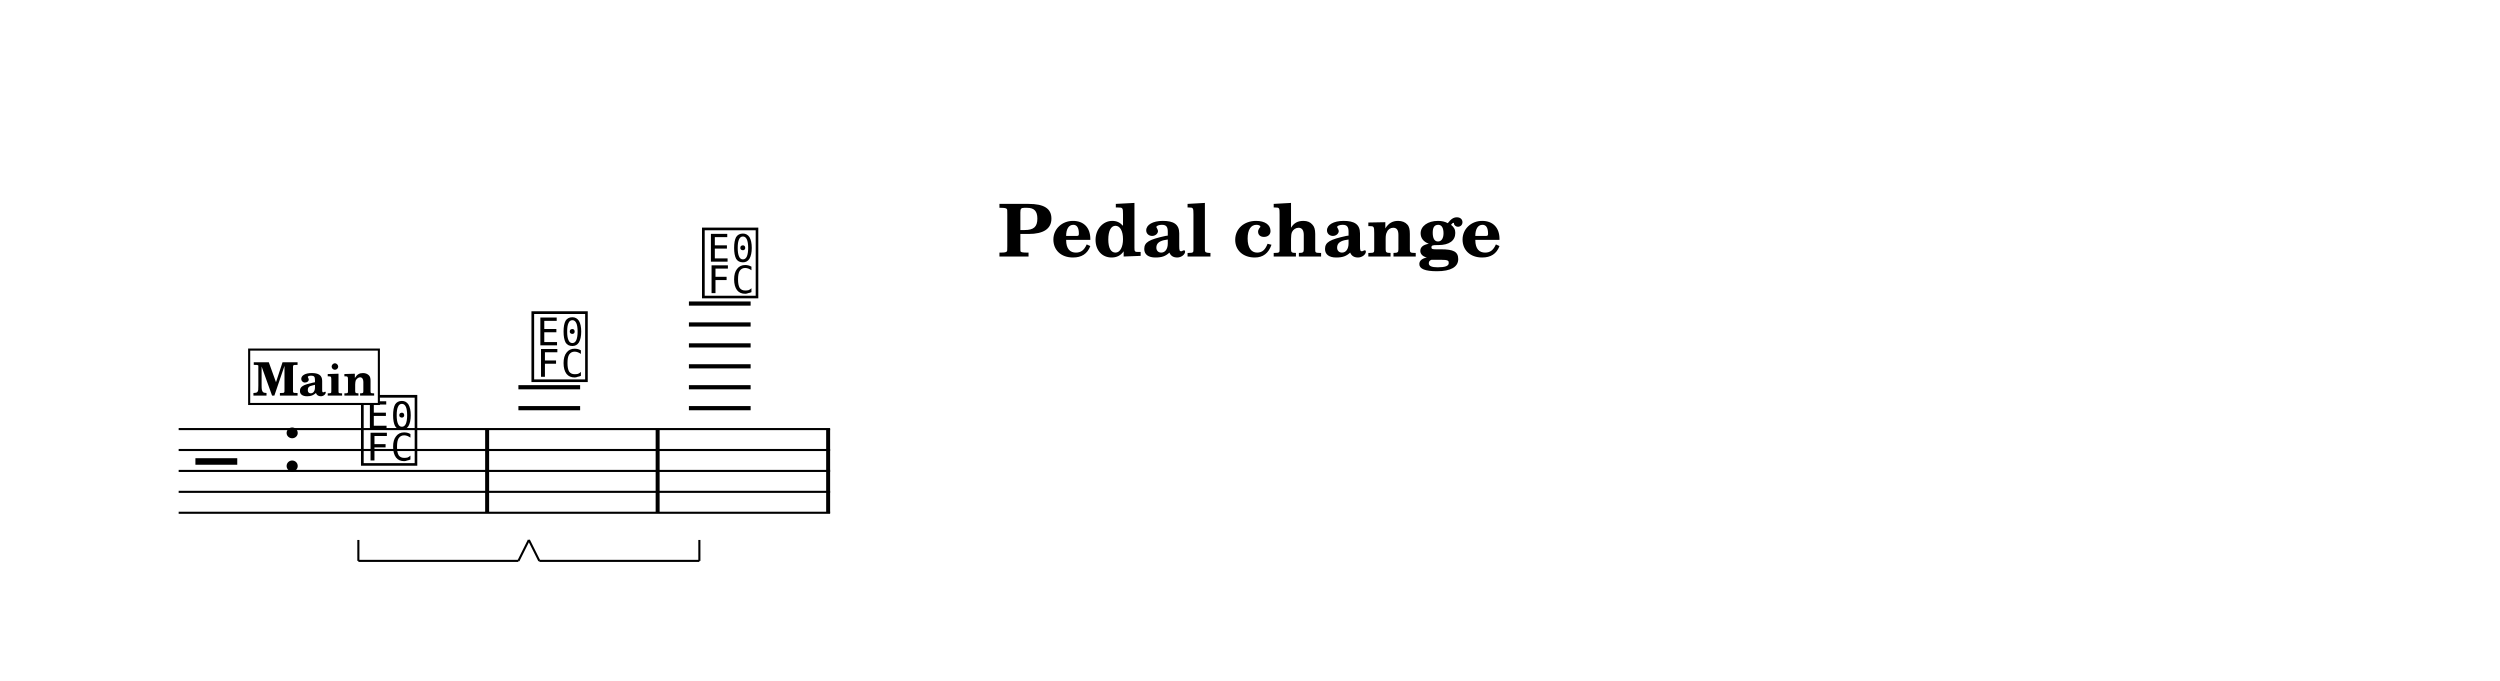
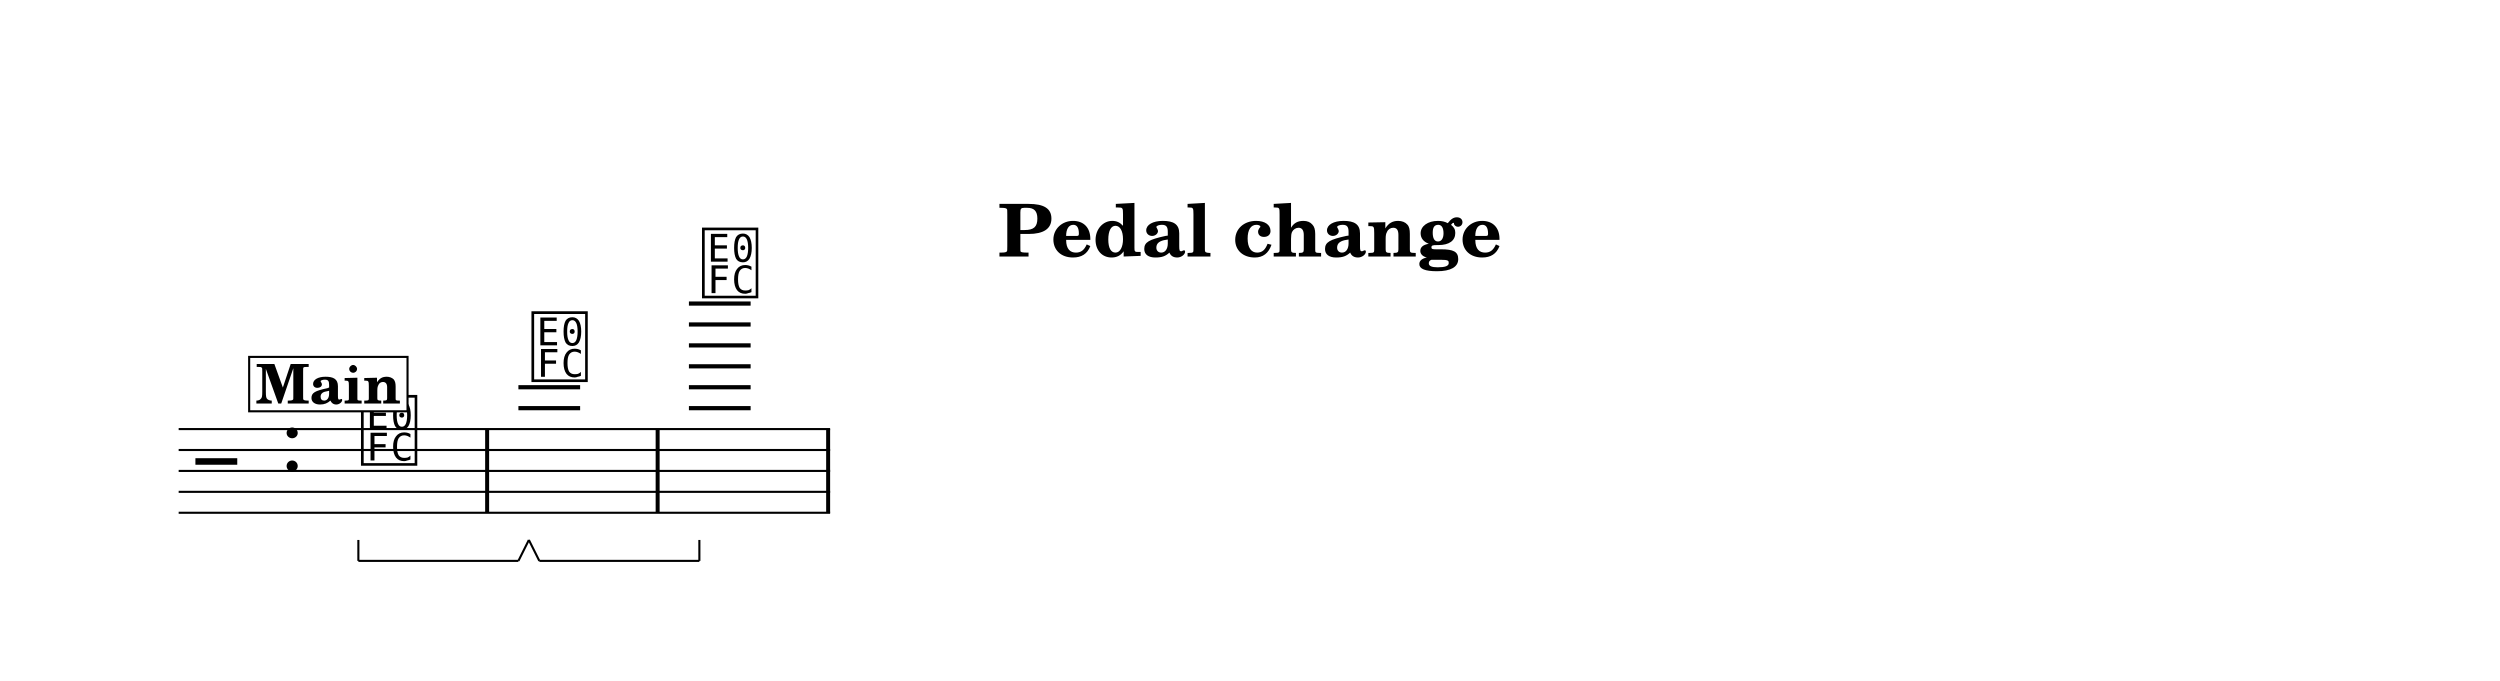
<svg xmlns="http://www.w3.org/2000/svg" width="1195.0" height="325.5" viewBox="0 0 119.50 32.55" font-family="TeX Gyre Schola, serif">
  <style>
  @font-face { font-family: 'Emmentaler'; src: local('Emmentaler'); }
  .music { font-family: 'Emmentaler', serif; }
</style>
  <rect x="0" y="0" width="119.50" height="32.55" fill="#FFFFFF" />
  <text x="59.75" y="12.26" font-size="3.49" font-weight="bold" text-anchor="middle" data-pos="318">Pedal change</text>
  <g transform="translate(8.54,0.00) scale(1,1)">
    <line x1="0.00" y1="20.51" x2="31.14" y2="20.51" stroke="#000000" stroke-width="0.100" />
    <line x1="0.00" y1="21.51" x2="31.14" y2="21.51" stroke="#000000" stroke-width="0.100" />
    <line x1="0.00" y1="22.51" x2="31.14" y2="22.51" stroke="#000000" stroke-width="0.100" />
    <line x1="0.00" y1="23.51" x2="31.14" y2="23.51" stroke="#000000" stroke-width="0.100" />
    <line x1="0.00" y1="24.51" x2="31.14" y2="24.51" stroke="#000000" stroke-width="0.100" />
    <text class="music" x="0.80" y="23.51" font-size="4.00" data-pos="360"></text>
    <text class="music" x="4.88" y="22.51" font-size="4.00" data-pos="338"></text>
    <line x1="16.24" y1="19.51" x2="19.19" y2="19.51" stroke="#000000" stroke-width="0.200" />
    <line x1="16.24" y1="18.51" x2="19.19" y2="18.51" stroke="#000000" stroke-width="0.200" />
    <line x1="24.39" y1="19.51" x2="27.34" y2="19.51" stroke="#000000" stroke-width="0.200" />
    <line x1="24.39" y1="18.51" x2="27.34" y2="18.51" stroke="#000000" stroke-width="0.200" />
    <line x1="24.39" y1="17.51" x2="27.34" y2="17.51" stroke="#000000" stroke-width="0.200" />
    <line x1="24.39" y1="16.51" x2="27.34" y2="16.51" stroke="#000000" stroke-width="0.200" />
    <line x1="24.39" y1="15.51" x2="27.34" y2="15.51" stroke="#000000" stroke-width="0.200" />
    <line x1="24.39" y1="14.51" x2="27.34" y2="14.51" stroke="#000000" stroke-width="0.200" />
    <text class="music" x="8.59" y="22.01" font-size="4.00" data-pos="392"></text>
    <text class="music" x="16.74" y="18.01" font-size="4.00" data-pos="406"></text>
    <text class="music" x="24.89" y="14.01" font-size="4.00" data-pos="429"></text>
    <rect x="14.65" y="20.51" width="0.19" height="4.00" data-pos="404" />
    <rect x="22.80" y="20.51" width="0.19" height="4.00" data-pos="427" />
    <rect x="30.95" y="20.51" width="0.19" height="4.00" data-pos="442" />
-     <rect x="3.37" y="16.71" width="6.20" height="2.60" fill="#FFFFFF" stroke="#000000" stroke-width="0.100" data-pos="370" />
-     <text x="6.47" y="18.91" font-size="2.20" font-weight="bold" text-anchor="middle" data-pos="370">Main</text>
+     <rect x="3.37" y="17.06" width="7.57" height="2.60" fill="#FFFFFF" stroke="#000000" stroke-width="0.100" data-pos="370" />
+     <text x="7.15" y="19.29" font-size="2.62" font-weight="bold" text-anchor="middle" data-pos="370">Main</text>
    <line x1="8.59" y1="26.81" x2="16.24" y2="26.81" stroke="#000000" stroke-width="0.100" data-pos="395" />
    <line x1="16.24" y1="26.81" x2="16.74" y2="25.81" stroke="#000000" stroke-width="0.100" data-pos="395" />
    <line x1="8.59" y1="26.81" x2="8.59" y2="25.81" stroke="#000000" stroke-width="0.100" data-pos="395" />
    <line x1="17.24" y1="26.81" x2="24.89" y2="26.81" stroke="#000000" stroke-width="0.100" data-pos="418" />
    <line x1="24.89" y1="26.81" x2="24.89" y2="25.81" stroke="#000000" stroke-width="0.100" data-pos="418" />
    <line x1="17.24" y1="26.81" x2="16.74" y2="25.81" stroke="#000000" stroke-width="0.100" data-pos="418" />
  </g>
</svg>
